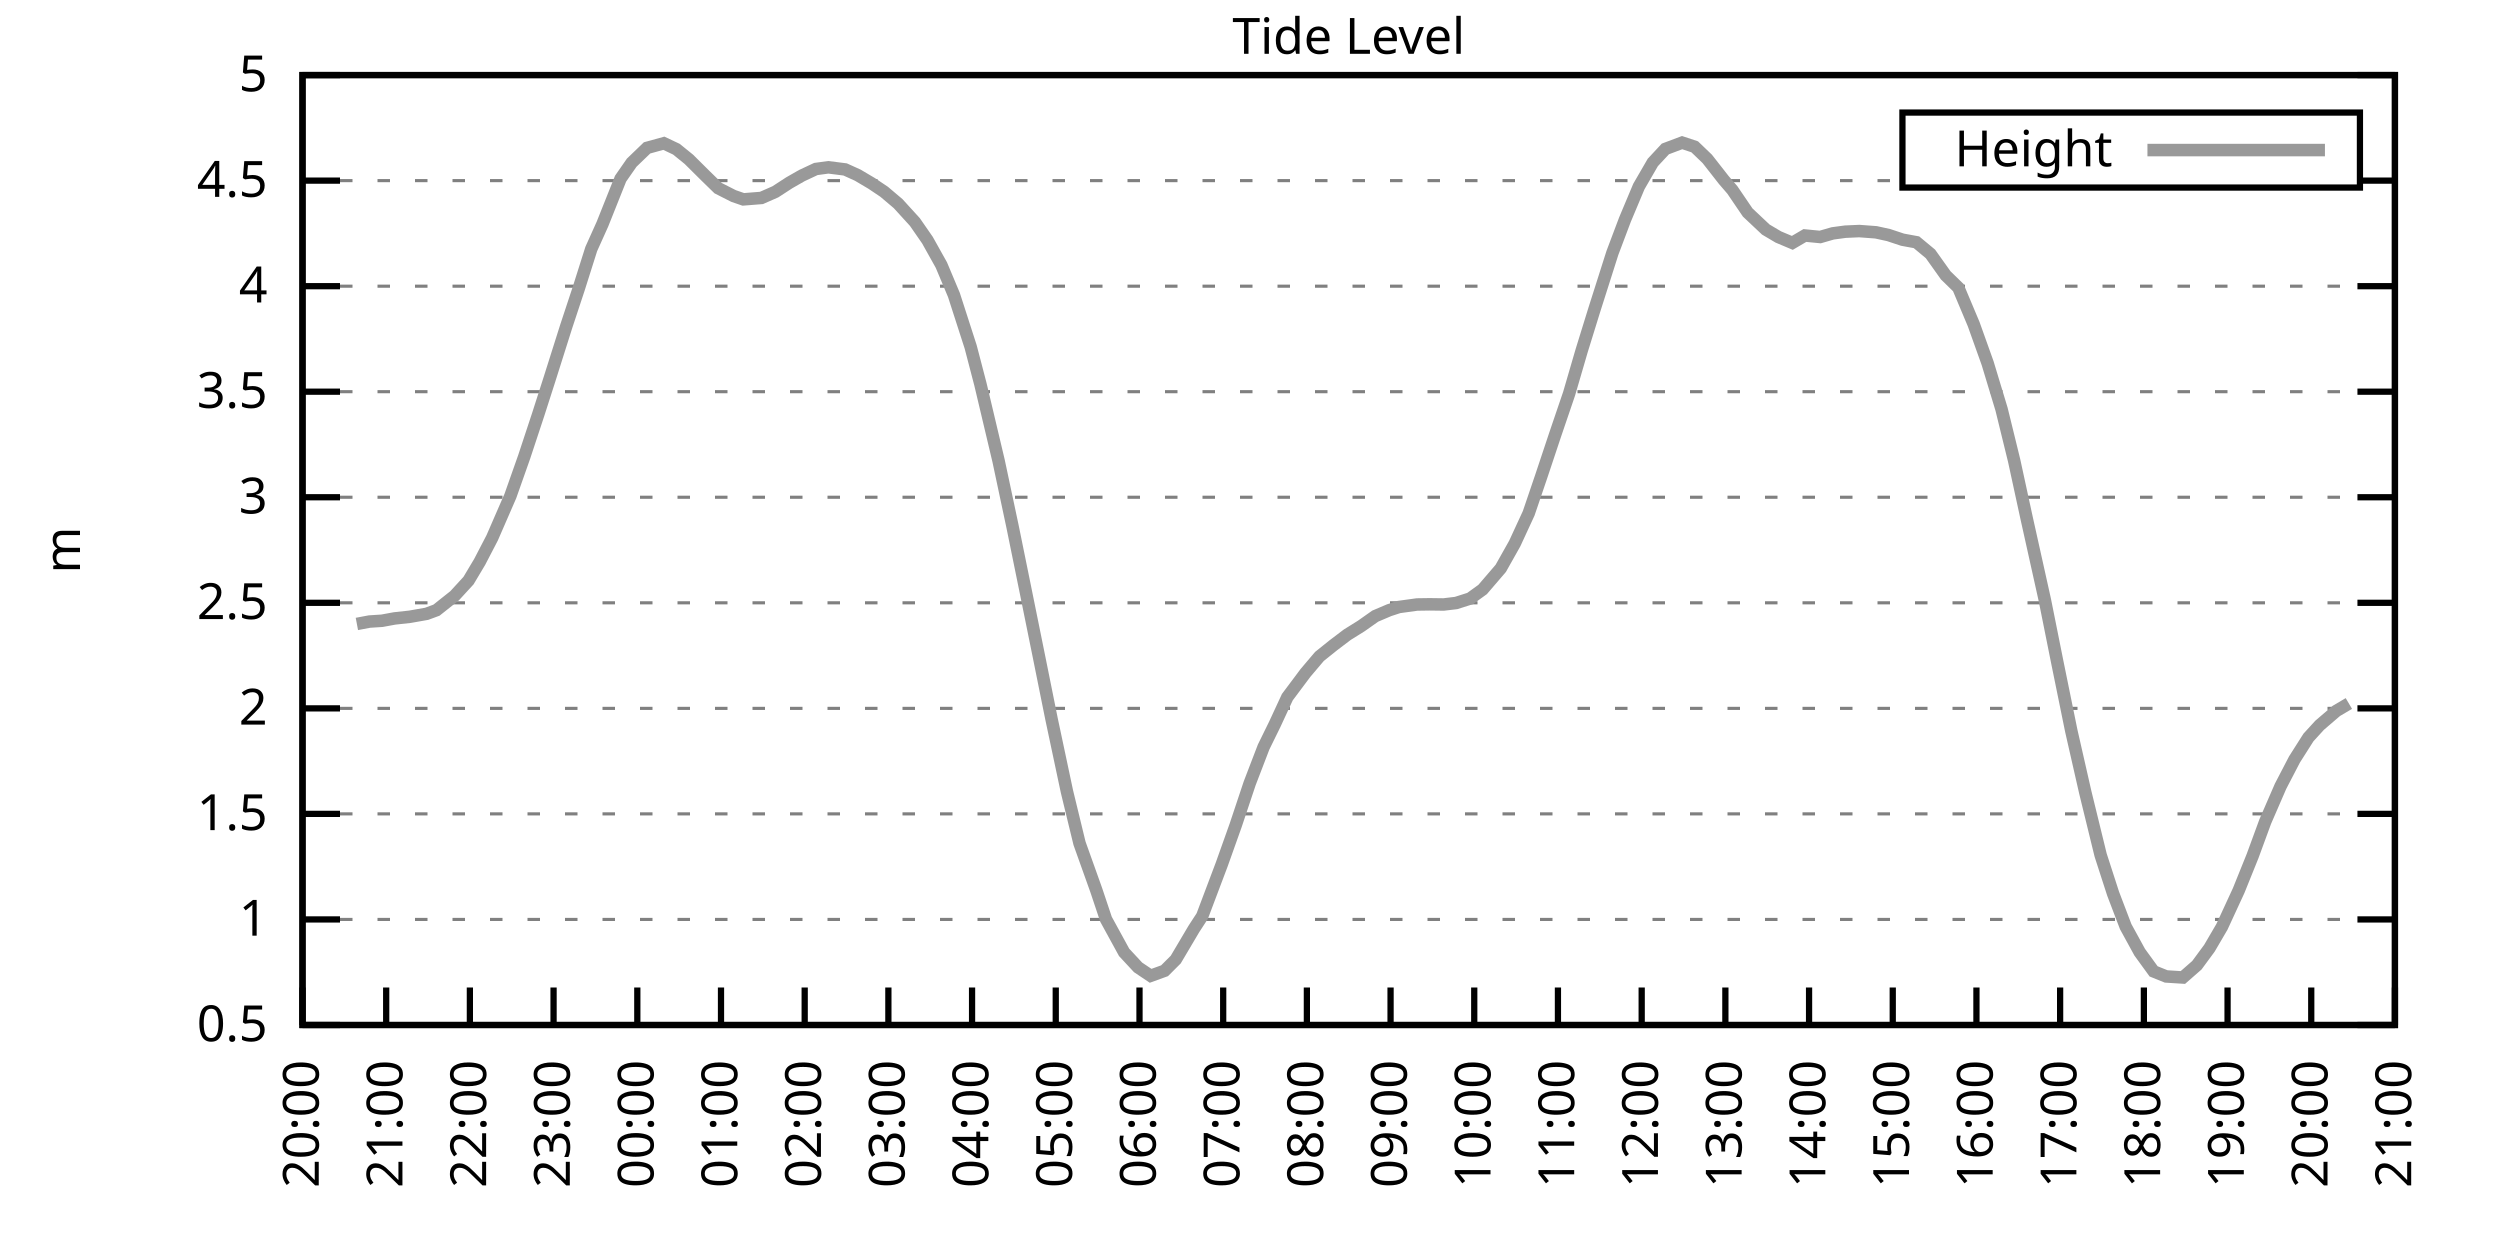
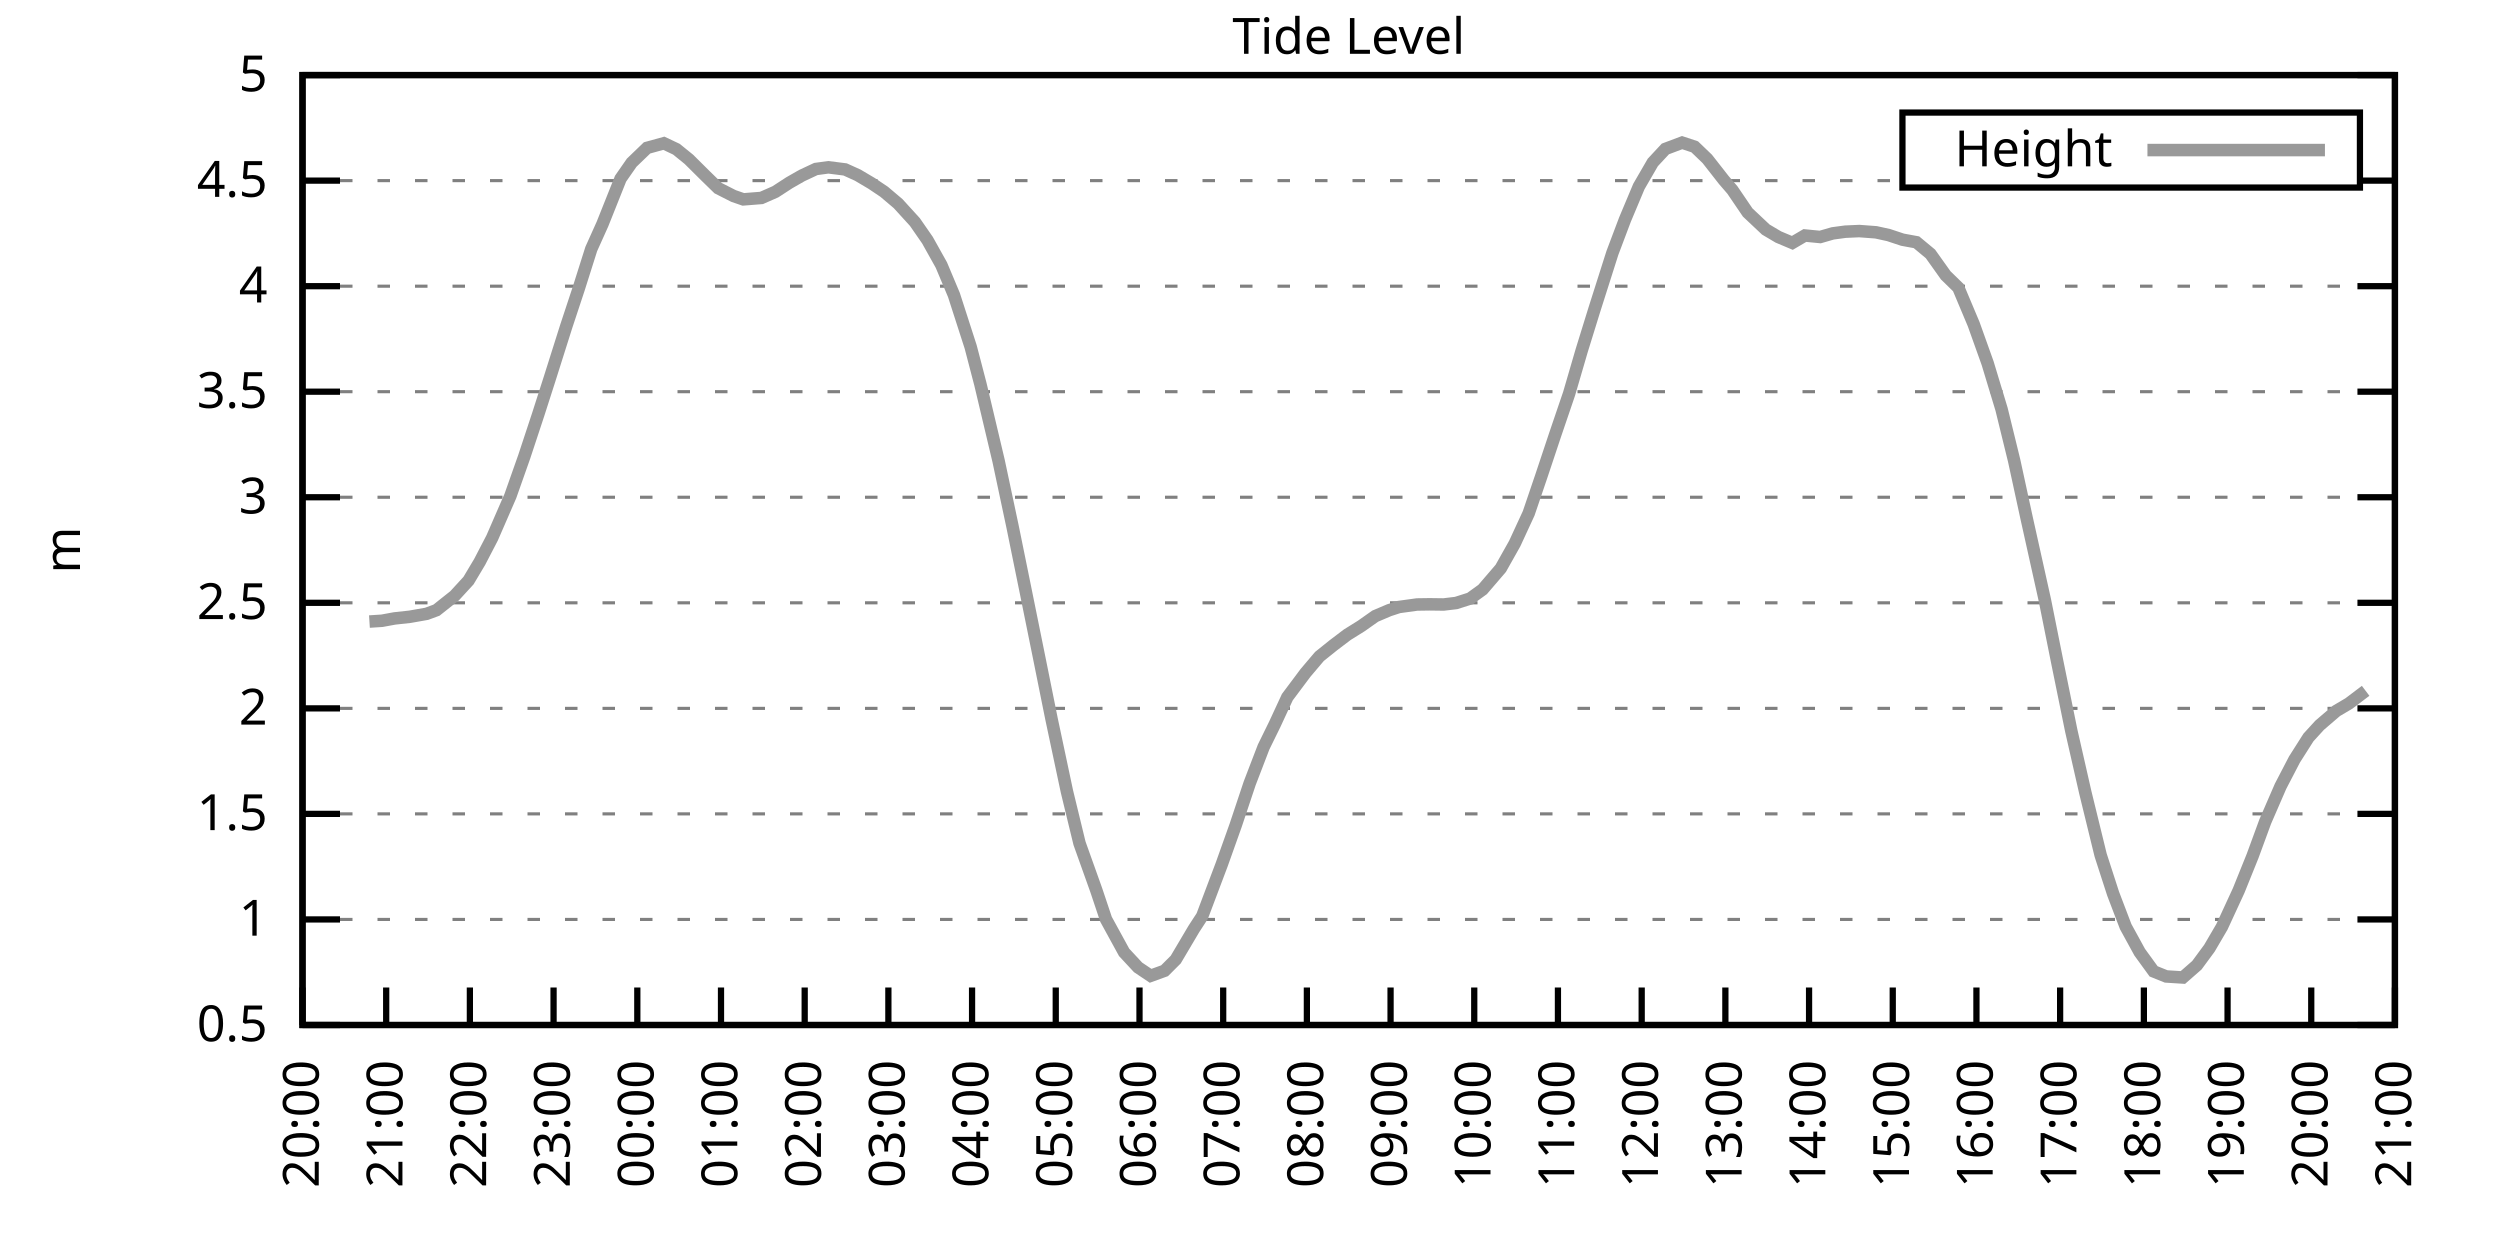
<svg xmlns="http://www.w3.org/2000/svg" xmlns:xlink="http://www.w3.org/1999/xlink" width="400" height="200" viewBox="0 0 400 200">
  <g id="gnuplot_canvas">
    <rect x="0" y="0" width="400" height="200" fill="none" />
    <defs>
      <circle id="gpDot" r="0.5" stroke-width="0.5" stroke="currentColor" />
      <path id="gpPt0" stroke-width="0.333" stroke="currentColor" d="M-1,0 h2 M0,-1 v2" />
      <path id="gpPt1" stroke-width="0.333" stroke="currentColor" d="M-1,-1 L1,1 M1,-1 L-1,1" />
      <path id="gpPt2" stroke-width="0.333" stroke="currentColor" d="M-1,0 L1,0 M0,-1 L0,1 M-1,-1 L1,1 M-1,1 L1,-1" />
      <rect id="gpPt3" stroke-width="0.333" stroke="currentColor" x="-1" y="-1" width="2" height="2" />
      <rect id="gpPt4" stroke-width="0.333" stroke="currentColor" fill="currentColor" x="-1" y="-1" width="2" height="2" />
      <circle id="gpPt5" stroke-width="0.333" stroke="currentColor" cx="0" cy="0" r="1" />
      <use xlink:href="#gpPt5" id="gpPt6" fill="currentColor" stroke="none" />
      <path id="gpPt7" stroke-width="0.333" stroke="currentColor" d="M0,-1.33 L-1.33,0.67 L1.33,0.67 z" />
      <use xlink:href="#gpPt7" id="gpPt8" fill="currentColor" stroke="none" />
      <use xlink:href="#gpPt7" id="gpPt9" stroke="currentColor" transform="rotate(180)" />
      <use xlink:href="#gpPt9" id="gpPt10" fill="currentColor" stroke="none" />
      <use xlink:href="#gpPt3" id="gpPt11" stroke="currentColor" transform="rotate(45)" />
      <use xlink:href="#gpPt11" id="gpPt12" fill="currentColor" stroke="none" />
      <path id="gpPt13" stroke-width="0.333" stroke="currentColor" d="M0,1.330 L1.265,0.411 L0.782,-1.067 L-0.782,-1.076 L-1.265,0.411 z" />
      <use xlink:href="#gpPt13" id="gpPt14" fill="currentColor" stroke="none" />
      <filter id="textbox" filterUnits="objectBoundingBox" x="0" y="0" height="1" width="1">
        <feFlood flood-color="white" flood-opacity="1" result="bgnd" />
        <feComposite in="SourceGraphic" in2="bgnd" operator="atop" />
      </filter>
      <filter id="greybox" filterUnits="objectBoundingBox" x="0" y="0" height="1" width="1">
        <feFlood flood-color="lightgrey" flood-opacity="1" result="grey" />
        <feComposite in="SourceGraphic" in2="grey" operator="atop" />
      </filter>
    </defs>
    <g fill="none" color="white" stroke="currentColor" stroke-width="1.00" stroke-linecap="butt" stroke-linejoin="miter">
</g>
    <g fill="none" color="black" stroke="currentColor" stroke-width="1.00" stroke-linecap="butt" stroke-linejoin="miter">
      <g stroke="none" shape-rendering="crispEdges">
        <polygon fill="rgb(255, 255, 255)" points="48.40,164.00 383.18,164.00 383.18,12.02 48.40,12.02 " />
      </g>
    </g>
    <g fill="none" color="black" stroke="currentColor" stroke-width="1.00" stroke-linecap="butt" stroke-linejoin="miter">
</g>
    <g fill="none" color="black" stroke="black" stroke-width="0.50" stroke-linecap="butt" stroke-linejoin="miter">
</g>
    <g fill="none" color="gray" stroke="currentColor" stroke-width="0.50" stroke-linecap="butt" stroke-linejoin="miter">
      <path stroke="gray" stroke-dasharray="2,4" class="gridline" d="M48.40,164.00 L383.19,164.00  " />
    </g>
    <g fill="none" color="gray" stroke="gray" stroke-width="1.00" stroke-linecap="butt" stroke-linejoin="miter">
</g>
    <g fill="none" color="black" stroke="currentColor" stroke-width="1.00" stroke-linecap="butt" stroke-linejoin="miter">
      <path stroke="black" d="M48.40,164.00 L54.40,164.00 M383.19,164.00 L377.19,164.00  " />
      <g transform="translate(42.80,166.60)" stroke="none" fill="black" font-family="Sans" font-size="8.00" text-anchor="end">
        <text>
          <tspan font-family="Sans"> 0.5</tspan>
        </text>
      </g>
    </g>
    <g fill="none" color="black" stroke="currentColor" stroke-width="1.00" stroke-linecap="butt" stroke-linejoin="miter">
</g>
    <g fill="none" color="black" stroke="black" stroke-width="0.50" stroke-linecap="butt" stroke-linejoin="miter">
</g>
    <g fill="none" color="gray" stroke="currentColor" stroke-width="0.50" stroke-linecap="butt" stroke-linejoin="miter">
      <path stroke="gray" stroke-dasharray="2,4" class="gridline" d="M48.40,147.11 L383.19,147.11  " />
    </g>
    <g fill="none" color="gray" stroke="gray" stroke-width="1.00" stroke-linecap="butt" stroke-linejoin="miter">
</g>
    <g fill="none" color="black" stroke="currentColor" stroke-width="1.00" stroke-linecap="butt" stroke-linejoin="miter">
      <path stroke="black" d="M48.40,147.11 L54.40,147.11 M383.19,147.11 L377.19,147.11  " />
      <g transform="translate(42.80,149.71)" stroke="none" fill="black" font-family="Sans" font-size="8.00" text-anchor="end">
        <text>
          <tspan font-family="Sans"> 1</tspan>
        </text>
      </g>
    </g>
    <g fill="none" color="black" stroke="currentColor" stroke-width="1.00" stroke-linecap="butt" stroke-linejoin="miter">
</g>
    <g fill="none" color="black" stroke="black" stroke-width="0.50" stroke-linecap="butt" stroke-linejoin="miter">
</g>
    <g fill="none" color="gray" stroke="currentColor" stroke-width="0.50" stroke-linecap="butt" stroke-linejoin="miter">
      <path stroke="gray" stroke-dasharray="2,4" class="gridline" d="M48.40,130.22 L383.19,130.22  " />
    </g>
    <g fill="none" color="gray" stroke="gray" stroke-width="1.00" stroke-linecap="butt" stroke-linejoin="miter">
</g>
    <g fill="none" color="black" stroke="currentColor" stroke-width="1.00" stroke-linecap="butt" stroke-linejoin="miter">
      <path stroke="black" d="M48.40,130.22 L54.40,130.22 M383.19,130.22 L377.19,130.22  " />
      <g transform="translate(42.80,132.82)" stroke="none" fill="black" font-family="Sans" font-size="8.00" text-anchor="end">
        <text>
          <tspan font-family="Sans"> 1.5</tspan>
        </text>
      </g>
    </g>
    <g fill="none" color="black" stroke="currentColor" stroke-width="1.00" stroke-linecap="butt" stroke-linejoin="miter">
</g>
    <g fill="none" color="black" stroke="black" stroke-width="0.50" stroke-linecap="butt" stroke-linejoin="miter">
</g>
    <g fill="none" color="gray" stroke="currentColor" stroke-width="0.50" stroke-linecap="butt" stroke-linejoin="miter">
      <path stroke="gray" stroke-dasharray="2,4" class="gridline" d="M48.40,113.34 L383.19,113.34  " />
    </g>
    <g fill="none" color="gray" stroke="gray" stroke-width="1.00" stroke-linecap="butt" stroke-linejoin="miter">
</g>
    <g fill="none" color="black" stroke="currentColor" stroke-width="1.00" stroke-linecap="butt" stroke-linejoin="miter">
      <path stroke="black" d="M48.40,113.34 L54.40,113.34 M383.19,113.34 L377.19,113.34  " />
      <g transform="translate(42.80,115.94)" stroke="none" fill="black" font-family="Sans" font-size="8.00" text-anchor="end">
        <text>
          <tspan font-family="Sans"> 2</tspan>
        </text>
      </g>
    </g>
    <g fill="none" color="black" stroke="currentColor" stroke-width="1.00" stroke-linecap="butt" stroke-linejoin="miter">
</g>
    <g fill="none" color="black" stroke="black" stroke-width="0.50" stroke-linecap="butt" stroke-linejoin="miter">
</g>
    <g fill="none" color="gray" stroke="currentColor" stroke-width="0.50" stroke-linecap="butt" stroke-linejoin="miter">
      <path stroke="gray" stroke-dasharray="2,4" class="gridline" d="M48.40,96.45 L383.19,96.45  " />
    </g>
    <g fill="none" color="gray" stroke="gray" stroke-width="1.00" stroke-linecap="butt" stroke-linejoin="miter">
</g>
    <g fill="none" color="black" stroke="currentColor" stroke-width="1.00" stroke-linecap="butt" stroke-linejoin="miter">
      <path stroke="black" d="M48.40,96.45 L54.40,96.45 M383.19,96.45 L377.19,96.45  " />
      <g transform="translate(42.80,99.05)" stroke="none" fill="black" font-family="Sans" font-size="8.00" text-anchor="end">
        <text>
          <tspan font-family="Sans"> 2.5</tspan>
        </text>
      </g>
    </g>
    <g fill="none" color="black" stroke="currentColor" stroke-width="1.00" stroke-linecap="butt" stroke-linejoin="miter">
</g>
    <g fill="none" color="black" stroke="black" stroke-width="0.50" stroke-linecap="butt" stroke-linejoin="miter">
</g>
    <g fill="none" color="gray" stroke="currentColor" stroke-width="0.50" stroke-linecap="butt" stroke-linejoin="miter">
      <path stroke="gray" stroke-dasharray="2,4" class="gridline" d="M48.40,79.56 L383.19,79.56  " />
    </g>
    <g fill="none" color="gray" stroke="gray" stroke-width="1.00" stroke-linecap="butt" stroke-linejoin="miter">
</g>
    <g fill="none" color="black" stroke="currentColor" stroke-width="1.00" stroke-linecap="butt" stroke-linejoin="miter">
      <path stroke="black" d="M48.40,79.56 L54.40,79.56 M383.19,79.56 L377.19,79.56  " />
      <g transform="translate(42.80,82.16)" stroke="none" fill="black" font-family="Sans" font-size="8.00" text-anchor="end">
        <text>
          <tspan font-family="Sans"> 3</tspan>
        </text>
      </g>
    </g>
    <g fill="none" color="black" stroke="currentColor" stroke-width="1.00" stroke-linecap="butt" stroke-linejoin="miter">
</g>
    <g fill="none" color="black" stroke="black" stroke-width="0.50" stroke-linecap="butt" stroke-linejoin="miter">
</g>
    <g fill="none" color="gray" stroke="currentColor" stroke-width="0.50" stroke-linecap="butt" stroke-linejoin="miter">
      <path stroke="gray" stroke-dasharray="2,4" class="gridline" d="M48.40,62.67 L383.19,62.67  " />
    </g>
    <g fill="none" color="gray" stroke="gray" stroke-width="1.00" stroke-linecap="butt" stroke-linejoin="miter">
</g>
    <g fill="none" color="black" stroke="currentColor" stroke-width="1.00" stroke-linecap="butt" stroke-linejoin="miter">
      <path stroke="black" d="M48.40,62.67 L54.40,62.67 M383.19,62.67 L377.19,62.67  " />
      <g transform="translate(42.80,65.27)" stroke="none" fill="black" font-family="Sans" font-size="8.00" text-anchor="end">
        <text>
          <tspan font-family="Sans"> 3.5</tspan>
        </text>
      </g>
    </g>
    <g fill="none" color="black" stroke="currentColor" stroke-width="1.00" stroke-linecap="butt" stroke-linejoin="miter">
</g>
    <g fill="none" color="black" stroke="black" stroke-width="0.50" stroke-linecap="butt" stroke-linejoin="miter">
</g>
    <g fill="none" color="gray" stroke="currentColor" stroke-width="0.50" stroke-linecap="butt" stroke-linejoin="miter">
      <path stroke="gray" stroke-dasharray="2,4" class="gridline" d="M48.40,45.79 L383.19,45.79  " />
    </g>
    <g fill="none" color="gray" stroke="gray" stroke-width="1.00" stroke-linecap="butt" stroke-linejoin="miter">
</g>
    <g fill="none" color="black" stroke="currentColor" stroke-width="1.00" stroke-linecap="butt" stroke-linejoin="miter">
      <path stroke="black" d="M48.40,45.79 L54.40,45.79 M383.19,45.79 L377.19,45.79  " />
      <g transform="translate(42.80,48.39)" stroke="none" fill="black" font-family="Sans" font-size="8.00" text-anchor="end">
        <text>
          <tspan font-family="Sans"> 4</tspan>
        </text>
      </g>
    </g>
    <g fill="none" color="black" stroke="currentColor" stroke-width="1.00" stroke-linecap="butt" stroke-linejoin="miter">
</g>
    <g fill="none" color="black" stroke="black" stroke-width="0.50" stroke-linecap="butt" stroke-linejoin="miter">
</g>
    <g fill="none" color="gray" stroke="currentColor" stroke-width="0.50" stroke-linecap="butt" stroke-linejoin="miter">
      <path stroke="gray" stroke-dasharray="2,4" class="gridline" d="M48.40,28.90 L304.39,28.90 M377.59,28.90 L383.19,28.90  " />
    </g>
    <g fill="none" color="gray" stroke="gray" stroke-width="1.00" stroke-linecap="butt" stroke-linejoin="miter">
</g>
    <g fill="none" color="black" stroke="currentColor" stroke-width="1.00" stroke-linecap="butt" stroke-linejoin="miter">
      <path stroke="black" d="M48.40,28.90 L54.40,28.90 M383.19,28.90 L377.19,28.90  " />
      <g transform="translate(42.80,31.50)" stroke="none" fill="black" font-family="Sans" font-size="8.00" text-anchor="end">
        <text>
          <tspan font-family="Sans"> 4.5</tspan>
        </text>
      </g>
    </g>
    <g fill="none" color="black" stroke="currentColor" stroke-width="1.00" stroke-linecap="butt" stroke-linejoin="miter">
</g>
    <g fill="none" color="black" stroke="black" stroke-width="0.50" stroke-linecap="butt" stroke-linejoin="miter">
</g>
    <g fill="none" color="gray" stroke="currentColor" stroke-width="0.50" stroke-linecap="butt" stroke-linejoin="miter">
      <path stroke="gray" stroke-dasharray="2,4" class="gridline" d="M48.40,12.01 L383.19,12.01  " />
    </g>
    <g fill="none" color="gray" stroke="gray" stroke-width="1.00" stroke-linecap="butt" stroke-linejoin="miter">
</g>
    <g fill="none" color="black" stroke="currentColor" stroke-width="1.00" stroke-linecap="butt" stroke-linejoin="miter">
      <path stroke="black" d="M48.40,12.01 L54.40,12.01 M383.19,12.01 L377.19,12.01  " />
      <g transform="translate(42.80,14.61)" stroke="none" fill="black" font-family="Sans" font-size="8.00" text-anchor="end">
        <text>
          <tspan font-family="Sans"> 5</tspan>
        </text>
      </g>
    </g>
    <g fill="none" color="black" stroke="currentColor" stroke-width="1.00" stroke-linecap="butt" stroke-linejoin="miter">
      <path stroke="black" d="M48.40,164.00 L48.40,158.00  " />
      <g transform="translate(51.00,169.60) rotate(270.00)" stroke="none" fill="black" font-family="Sans" font-size="8.00" text-anchor="end">
        <text>
          <tspan font-family="Sans">20:00</tspan>
        </text>
      </g>
    </g>
    <g fill="none" color="black" stroke="currentColor" stroke-width="1.00" stroke-linecap="butt" stroke-linejoin="miter">
      <path stroke="black" d="M61.79,164.00 L61.79,158.00  " />
      <g transform="translate(64.39,169.60) rotate(270.00)" stroke="none" fill="black" font-family="Sans" font-size="8.00" text-anchor="end">
        <text>
          <tspan font-family="Sans">21:00</tspan>
        </text>
      </g>
    </g>
    <g fill="none" color="black" stroke="currentColor" stroke-width="1.00" stroke-linecap="butt" stroke-linejoin="miter">
      <path stroke="black" d="M75.18,164.00 L75.18,158.00  " />
      <g transform="translate(77.78,169.60) rotate(270.00)" stroke="none" fill="black" font-family="Sans" font-size="8.00" text-anchor="end">
        <text>
          <tspan font-family="Sans">22:00</tspan>
        </text>
      </g>
    </g>
    <g fill="none" color="black" stroke="currentColor" stroke-width="1.00" stroke-linecap="butt" stroke-linejoin="miter">
      <path stroke="black" d="M88.57,164.00 L88.57,158.00  " />
      <g transform="translate(91.17,169.60) rotate(270.00)" stroke="none" fill="black" font-family="Sans" font-size="8.00" text-anchor="end">
        <text>
          <tspan font-family="Sans">23:00</tspan>
        </text>
      </g>
    </g>
    <g fill="none" color="black" stroke="currentColor" stroke-width="1.00" stroke-linecap="butt" stroke-linejoin="miter">
      <path stroke="black" d="M101.97,164.00 L101.97,158.00  " />
      <g transform="translate(104.57,169.60) rotate(270.00)" stroke="none" fill="black" font-family="Sans" font-size="8.00" text-anchor="end">
        <text>
          <tspan font-family="Sans">00:00</tspan>
        </text>
      </g>
    </g>
    <g fill="none" color="black" stroke="currentColor" stroke-width="1.00" stroke-linecap="butt" stroke-linejoin="miter">
      <path stroke="black" d="M115.36,164.00 L115.36,158.00  " />
      <g transform="translate(117.96,169.60) rotate(270.00)" stroke="none" fill="black" font-family="Sans" font-size="8.00" text-anchor="end">
        <text>
          <tspan font-family="Sans">01:00</tspan>
        </text>
      </g>
    </g>
    <g fill="none" color="black" stroke="currentColor" stroke-width="1.00" stroke-linecap="butt" stroke-linejoin="miter">
      <path stroke="black" d="M128.75,164.00 L128.75,158.00  " />
      <g transform="translate(131.35,169.60) rotate(270.00)" stroke="none" fill="black" font-family="Sans" font-size="8.00" text-anchor="end">
        <text>
          <tspan font-family="Sans">02:00</tspan>
        </text>
      </g>
    </g>
    <g fill="none" color="black" stroke="currentColor" stroke-width="1.00" stroke-linecap="butt" stroke-linejoin="miter">
      <path stroke="black" d="M142.14,164.00 L142.14,158.00  " />
      <g transform="translate(144.74,169.60) rotate(270.00)" stroke="none" fill="black" font-family="Sans" font-size="8.00" text-anchor="end">
        <text>
          <tspan font-family="Sans">03:00</tspan>
        </text>
      </g>
    </g>
    <g fill="none" color="black" stroke="currentColor" stroke-width="1.00" stroke-linecap="butt" stroke-linejoin="miter">
      <path stroke="black" d="M155.53,164.00 L155.53,158.00  " />
      <g transform="translate(158.13,169.60) rotate(270.00)" stroke="none" fill="black" font-family="Sans" font-size="8.00" text-anchor="end">
        <text>
          <tspan font-family="Sans">04:00</tspan>
        </text>
      </g>
    </g>
    <g fill="none" color="black" stroke="currentColor" stroke-width="1.00" stroke-linecap="butt" stroke-linejoin="miter">
      <path stroke="black" d="M168.92,164.00 L168.92,158.00  " />
      <g transform="translate(171.52,169.60) rotate(270.00)" stroke="none" fill="black" font-family="Sans" font-size="8.00" text-anchor="end">
        <text>
          <tspan font-family="Sans">05:00</tspan>
        </text>
      </g>
    </g>
    <g fill="none" color="black" stroke="currentColor" stroke-width="1.00" stroke-linecap="butt" stroke-linejoin="miter">
      <path stroke="black" d="M182.32,164.00 L182.32,158.00  " />
      <g transform="translate(184.92,169.60) rotate(270.00)" stroke="none" fill="black" font-family="Sans" font-size="8.00" text-anchor="end">
        <text>
          <tspan font-family="Sans">06:00</tspan>
        </text>
      </g>
    </g>
    <g fill="none" color="black" stroke="currentColor" stroke-width="1.00" stroke-linecap="butt" stroke-linejoin="miter">
      <path stroke="black" d="M195.71,164.00 L195.71,158.00  " />
      <g transform="translate(198.31,169.60) rotate(270.00)" stroke="none" fill="black" font-family="Sans" font-size="8.00" text-anchor="end">
        <text>
          <tspan font-family="Sans">07:00</tspan>
        </text>
      </g>
    </g>
    <g fill="none" color="black" stroke="currentColor" stroke-width="1.00" stroke-linecap="butt" stroke-linejoin="miter">
      <path stroke="black" d="M209.10,164.00 L209.10,158.00  " />
      <g transform="translate(211.70,169.60) rotate(270.00)" stroke="none" fill="black" font-family="Sans" font-size="8.00" text-anchor="end">
        <text>
          <tspan font-family="Sans">08:00</tspan>
        </text>
      </g>
    </g>
    <g fill="none" color="black" stroke="currentColor" stroke-width="1.00" stroke-linecap="butt" stroke-linejoin="miter">
      <path stroke="black" d="M222.49,164.00 L222.49,158.00  " />
      <g transform="translate(225.09,169.60) rotate(270.00)" stroke="none" fill="black" font-family="Sans" font-size="8.00" text-anchor="end">
        <text>
          <tspan font-family="Sans">09:00</tspan>
        </text>
      </g>
    </g>
    <g fill="none" color="black" stroke="currentColor" stroke-width="1.00" stroke-linecap="butt" stroke-linejoin="miter">
      <path stroke="black" d="M235.88,164.00 L235.88,158.00  " />
      <g transform="translate(238.48,169.60) rotate(270.00)" stroke="none" fill="black" font-family="Sans" font-size="8.00" text-anchor="end">
        <text>
          <tspan font-family="Sans">10:00</tspan>
        </text>
      </g>
    </g>
    <g fill="none" color="black" stroke="currentColor" stroke-width="1.00" stroke-linecap="butt" stroke-linejoin="miter">
      <path stroke="black" d="M249.27,164.00 L249.27,158.00  " />
      <g transform="translate(251.87,169.60) rotate(270.00)" stroke="none" fill="black" font-family="Sans" font-size="8.00" text-anchor="end">
        <text>
          <tspan font-family="Sans">11:00</tspan>
        </text>
      </g>
    </g>
    <g fill="none" color="black" stroke="currentColor" stroke-width="1.00" stroke-linecap="butt" stroke-linejoin="miter">
      <path stroke="black" d="M262.67,164.00 L262.67,158.00  " />
      <g transform="translate(265.27,169.60) rotate(270.00)" stroke="none" fill="black" font-family="Sans" font-size="8.00" text-anchor="end">
        <text>
          <tspan font-family="Sans">12:00</tspan>
        </text>
      </g>
    </g>
    <g fill="none" color="black" stroke="currentColor" stroke-width="1.00" stroke-linecap="butt" stroke-linejoin="miter">
      <path stroke="black" d="M276.06,164.00 L276.06,158.00  " />
      <g transform="translate(278.66,169.60) rotate(270.00)" stroke="none" fill="black" font-family="Sans" font-size="8.00" text-anchor="end">
        <text>
          <tspan font-family="Sans">13:00</tspan>
        </text>
      </g>
    </g>
    <g fill="none" color="black" stroke="currentColor" stroke-width="1.00" stroke-linecap="butt" stroke-linejoin="miter">
      <path stroke="black" d="M289.45,164.00 L289.45,158.00  " />
      <g transform="translate(292.05,169.60) rotate(270.00)" stroke="none" fill="black" font-family="Sans" font-size="8.00" text-anchor="end">
        <text>
          <tspan font-family="Sans">14:00</tspan>
        </text>
      </g>
    </g>
    <g fill="none" color="black" stroke="currentColor" stroke-width="1.00" stroke-linecap="butt" stroke-linejoin="miter">
      <path stroke="black" d="M302.84,164.00 L302.84,158.00  " />
      <g transform="translate(305.44,169.60) rotate(270.00)" stroke="none" fill="black" font-family="Sans" font-size="8.00" text-anchor="end">
        <text>
          <tspan font-family="Sans">15:00</tspan>
        </text>
      </g>
    </g>
    <g fill="none" color="black" stroke="currentColor" stroke-width="1.00" stroke-linecap="butt" stroke-linejoin="miter">
      <path stroke="black" d="M316.23,164.00 L316.23,158.00  " />
      <g transform="translate(318.83,169.60) rotate(270.00)" stroke="none" fill="black" font-family="Sans" font-size="8.00" text-anchor="end">
        <text>
          <tspan font-family="Sans">16:00</tspan>
        </text>
      </g>
    </g>
    <g fill="none" color="black" stroke="currentColor" stroke-width="1.00" stroke-linecap="butt" stroke-linejoin="miter">
      <path stroke="black" d="M329.62,164.00 L329.62,158.00  " />
      <g transform="translate(332.22,169.60) rotate(270.00)" stroke="none" fill="black" font-family="Sans" font-size="8.00" text-anchor="end">
        <text>
          <tspan font-family="Sans">17:00</tspan>
        </text>
      </g>
    </g>
    <g fill="none" color="black" stroke="currentColor" stroke-width="1.00" stroke-linecap="butt" stroke-linejoin="miter">
      <path stroke="black" d="M343.02,164.00 L343.02,158.00  " />
      <g transform="translate(345.62,169.60) rotate(270.00)" stroke="none" fill="black" font-family="Sans" font-size="8.00" text-anchor="end">
        <text>
          <tspan font-family="Sans">18:00</tspan>
        </text>
      </g>
    </g>
    <g fill="none" color="black" stroke="currentColor" stroke-width="1.00" stroke-linecap="butt" stroke-linejoin="miter">
      <path stroke="black" d="M356.41,164.00 L356.41,158.00  " />
      <g transform="translate(359.01,169.60) rotate(270.00)" stroke="none" fill="black" font-family="Sans" font-size="8.00" text-anchor="end">
        <text>
          <tspan font-family="Sans">19:00</tspan>
        </text>
      </g>
    </g>
    <g fill="none" color="black" stroke="currentColor" stroke-width="1.00" stroke-linecap="butt" stroke-linejoin="miter">
      <path stroke="black" d="M369.80,164.00 L369.80,158.00  " />
      <g transform="translate(372.40,169.60) rotate(270.00)" stroke="none" fill="black" font-family="Sans" font-size="8.00" text-anchor="end">
        <text>
          <tspan font-family="Sans">20:00</tspan>
        </text>
      </g>
    </g>
    <g fill="none" color="black" stroke="currentColor" stroke-width="1.00" stroke-linecap="butt" stroke-linejoin="miter">
      <path stroke="black" d="M383.19,164.00 L383.19,158.00  " />
      <g transform="translate(385.79,169.60) rotate(270.00)" stroke="none" fill="black" font-family="Sans" font-size="8.00" text-anchor="end">
        <text>
          <tspan font-family="Sans">21:00</tspan>
        </text>
      </g>
    </g>
    <g fill="none" color="black" stroke="currentColor" stroke-width="1.00" stroke-linecap="butt" stroke-linejoin="miter">
</g>
    <g fill="none" color="black" stroke="currentColor" stroke-width="1.00" stroke-linecap="butt" stroke-linejoin="miter">
      <path stroke="black" d="M48.40,12.01 L48.40,164.00 L383.19,164.00 L383.19,12.01 L48.40,12.01 Z  " />
    </g>
    <g fill="none" color="black" stroke="currentColor" stroke-width="1.00" stroke-linecap="butt" stroke-linejoin="miter">
</g>
    <g fill="none" color="black" stroke="currentColor" stroke-width="1.00" stroke-linecap="butt" stroke-linejoin="miter">
      <path stroke="black" d="M304.39,30.01 L304.39,18.01 L377.59,18.01 L377.59,30.01 L304.39,30.01 Z  " />
    </g>
    <g id="Tide_level_plot_1">
      <g fill="none" color="white" stroke="black" stroke-width="2.00" stroke-linecap="butt" stroke-linejoin="miter">
</g>
      <g fill="none" color="black" stroke="currentColor" stroke-width="2.00" stroke-linecap="butt" stroke-linejoin="miter">
        <g transform="translate(337.99,26.61)" stroke="none" fill="black" font-family="Sans" font-size="8.00" text-anchor="end">
          <text>
            <tspan font-family="Sans">Height</tspan>
          </text>
        </g>
      </g>
      <g fill="none" color="black" stroke="currentColor" stroke-width="2.00" stroke-linecap="butt" stroke-linejoin="miter">
-         <path stroke="rgb(153, 153, 153)" d="M343.59,24.01 L371.99,24.01 M57.10,99.83 L59.11,99.45 L61.12,99.32 L63.13,98.95 L65.59,98.68 L68.26,98.21   L69.83,97.63 L72.73,95.33 L74.96,92.90 L76.75,89.90 L78.75,86.05 L81.66,79.36 L83.89,73.04 L86.12,66.29   L87.91,60.71 L90.58,52.27 L92.59,46.19 L94.60,39.84 L96.39,35.86 L99.29,28.59 L101.07,26.03 L103.53,23.66   L106.21,22.92 L108.22,23.87 L110.22,25.49 L112.90,28.15 L114.91,30.11 L117.37,31.36 L118.93,31.90 L121.83,31.67   L124.06,30.69 L126.29,29.24 L128.30,28.09 L130.54,27.04 L132.54,26.77 L135.22,27.11 L137.23,28.02 L139.46,29.34   L141.47,30.69 L143.70,32.58 L146.38,35.52 L148.39,38.42 L150.62,42.41 L152.63,47.20 L155.31,55.51 L156.87,61.49   L159.77,73.72 L162.01,84.26 L164.01,94.08 L166.25,105.13 L168.25,115.06 L170.71,126.64 L172.72,134.92 L175.40,142.42   L176.96,147.08 L179.86,152.38 L182.09,154.78 L184.10,156.13 L186.33,155.32 L188.12,153.53 L191.02,148.63 L192.36,146.57   L195.48,138.30 L197.72,132.01 L199.95,125.33 L202.18,119.52 L203.97,115.87 L205.97,111.55 L208.88,107.66 L211.11,105.03   L213.34,103.24 L215.57,101.55 L217.80,100.16 L220.04,98.58 L222.27,97.63 L223.83,97.12 L226.73,96.72 L228.74,96.69   L230.97,96.72 L232.98,96.48 L235.21,95.77 L237.22,94.32 L240.12,90.94 L242.36,86.96 L244.59,82.13 L246.60,76.22   L248.83,69.53 L251.06,62.98 L253.07,56.09 L255.08,49.60 L257.98,40.48 L259.99,35.15 L262.22,29.84 L264.45,25.99   L266.46,23.83 L269.14,22.82 L271.15,23.49 L273.16,25.42 L275.83,28.83 L277.17,30.38 L279.63,34.00 L282.53,36.73   L284.54,37.92 L286.77,38.86 L288.78,37.68 L291.23,37.92 L293.24,37.34 L295.25,37.07 L297.48,36.97 L300.16,37.17   L302.17,37.61 L304.40,38.35 L306.63,38.76 L308.87,40.62 L311.32,44.06 L313.33,46.02 L315.79,51.87 L318.02,58.11   L320.25,65.48 L322.26,73.68 L324.27,82.94 L327.17,95.98 L329.18,106.01 L331.41,116.95 L333.64,126.75 L336.10,136.81   L338.10,142.99 L340.11,148.26 L342.35,152.35 L344.58,155.42 L346.59,156.23 L349.26,156.40 L351.50,154.44 L353.51,151.71   L355.51,148.29 L358.19,142.48 L360.42,136.95 L362.43,131.47 L364.89,125.80 L367.12,121.51 L369.35,118.00 L371.14,116.04   L373.82,113.74 L375.82,112.56  " />
+         <path stroke="rgb(153, 153, 153)" d="M343.59,24.01 L371.99,24.01 M59.11,99.45 L61.12,99.32 L63.13,98.95 L65.59,98.68 L68.26,98.21 L69.83,97.63   L72.73,95.33 L74.96,92.90 L76.75,89.90 L78.75,86.05 L81.66,79.36 L83.89,73.04 L86.12,66.29 L87.91,60.71   L90.58,52.27 L92.59,46.19 L94.60,39.84 L96.39,35.86 L99.29,28.59 L101.07,26.03 L103.53,23.66 L106.21,22.92   L108.22,23.87 L110.22,25.49 L112.90,28.15 L114.91,30.11 L117.37,31.36 L118.93,31.90 L121.83,31.67 L124.06,30.69   L126.29,29.24 L128.30,28.09 L130.54,27.04 L132.54,26.77 L135.22,27.11 L137.23,28.02 L139.46,29.34 L141.47,30.69   L143.70,32.58 L146.38,35.52 L148.39,38.42 L150.62,42.41 L152.63,47.20 L155.31,55.51 L156.87,61.49 L159.77,73.72   L162.01,84.26 L164.01,94.08 L166.25,105.13 L168.25,115.06 L170.71,126.64 L172.72,134.92 L175.40,142.42 L176.96,147.08   L179.86,152.38 L182.09,154.78 L184.10,156.13 L186.33,155.32 L188.12,153.53 L191.02,148.63 L192.36,146.57 L195.48,138.30   L197.72,132.01 L199.95,125.33 L202.18,119.52 L203.97,115.87 L205.97,111.55 L208.88,107.66 L211.11,105.03 L213.34,103.24   L215.57,101.55 L217.80,100.16 L220.04,98.58 L222.27,97.63 L223.83,97.12 L226.73,96.72 L228.74,96.69 L230.97,96.72   L232.98,96.48 L235.21,95.77 L237.22,94.32 L240.12,90.94 L242.36,86.96 L244.59,82.13 L246.60,76.22 L248.83,69.53   L251.06,62.98 L253.07,56.09 L255.08,49.60 L257.98,40.48 L259.99,35.15 L262.22,29.84 L264.45,25.99 L266.46,23.83   L269.14,22.82 L271.15,23.49 L273.16,25.42 L275.83,28.83 L277.17,30.38 L279.63,34.00 L282.53,36.73 L284.54,37.92   L286.77,38.86 L288.78,37.68 L291.23,37.92 L293.24,37.34 L295.25,37.07 L297.48,36.97 L300.16,37.17 L302.17,37.61   L304.40,38.35 L306.63,38.76 L308.87,40.62 L311.32,44.06 L313.33,46.02 L315.79,51.87 L318.02,58.11 L320.25,65.48   L322.26,73.68 L324.27,82.94 L327.17,95.98 L329.18,106.01 L331.41,116.95 L333.64,126.75 L336.10,136.81 L338.10,142.99   L340.11,148.26 L342.35,152.35 L344.58,155.42 L346.59,156.23 L349.26,156.40 L351.50,154.44 L353.51,151.71 L355.51,148.29   L358.19,142.48 L360.42,136.95 L362.43,131.47 L364.89,125.80 L367.12,121.51 L369.35,118.00 L371.14,116.04 L373.82,113.74   L375.82,112.56 L378.50,110.53  " />
      </g>
    </g>
    <g fill="none" color="black" stroke="currentColor" stroke-width="2.00" stroke-linecap="butt" stroke-linejoin="miter">
</g>
    <g fill="none" color="black" stroke="black" stroke-width="1.00" stroke-linecap="butt" stroke-linejoin="miter">
</g>
    <g fill="none" color="black" stroke="currentColor" stroke-width="1.00" stroke-linecap="butt" stroke-linejoin="miter">
      <path stroke="black" d="M48.40,12.01 L48.40,164.00 L383.19,164.00 L383.19,12.01 L48.40,12.01 Z  " />
      <g transform="translate(12.80,88.01) rotate(270.00)" stroke="none" fill="black" font-family="Sans" font-size="8.00" text-anchor="middle">
        <text>
          <tspan font-family="Sans">m</tspan>
        </text>
      </g>
    </g>
    <g fill="none" color="black" stroke="currentColor" stroke-width="1.00" stroke-linecap="butt" stroke-linejoin="miter">
</g>
    <g fill="none" color="black" stroke="currentColor" stroke-width="1.00" stroke-linecap="butt" stroke-linejoin="miter">
      <g transform="translate(215.79,8.61)" stroke="none" fill="black" font-family="Sans" font-size="8.00" text-anchor="middle">
        <text>
          <tspan font-family="Sans">Tide Level</tspan>
        </text>
      </g>
    </g>
    <g fill="none" color="black" stroke="currentColor" stroke-width="1.00" stroke-linecap="butt" stroke-linejoin="miter">
</g>
  </g>
</svg>
